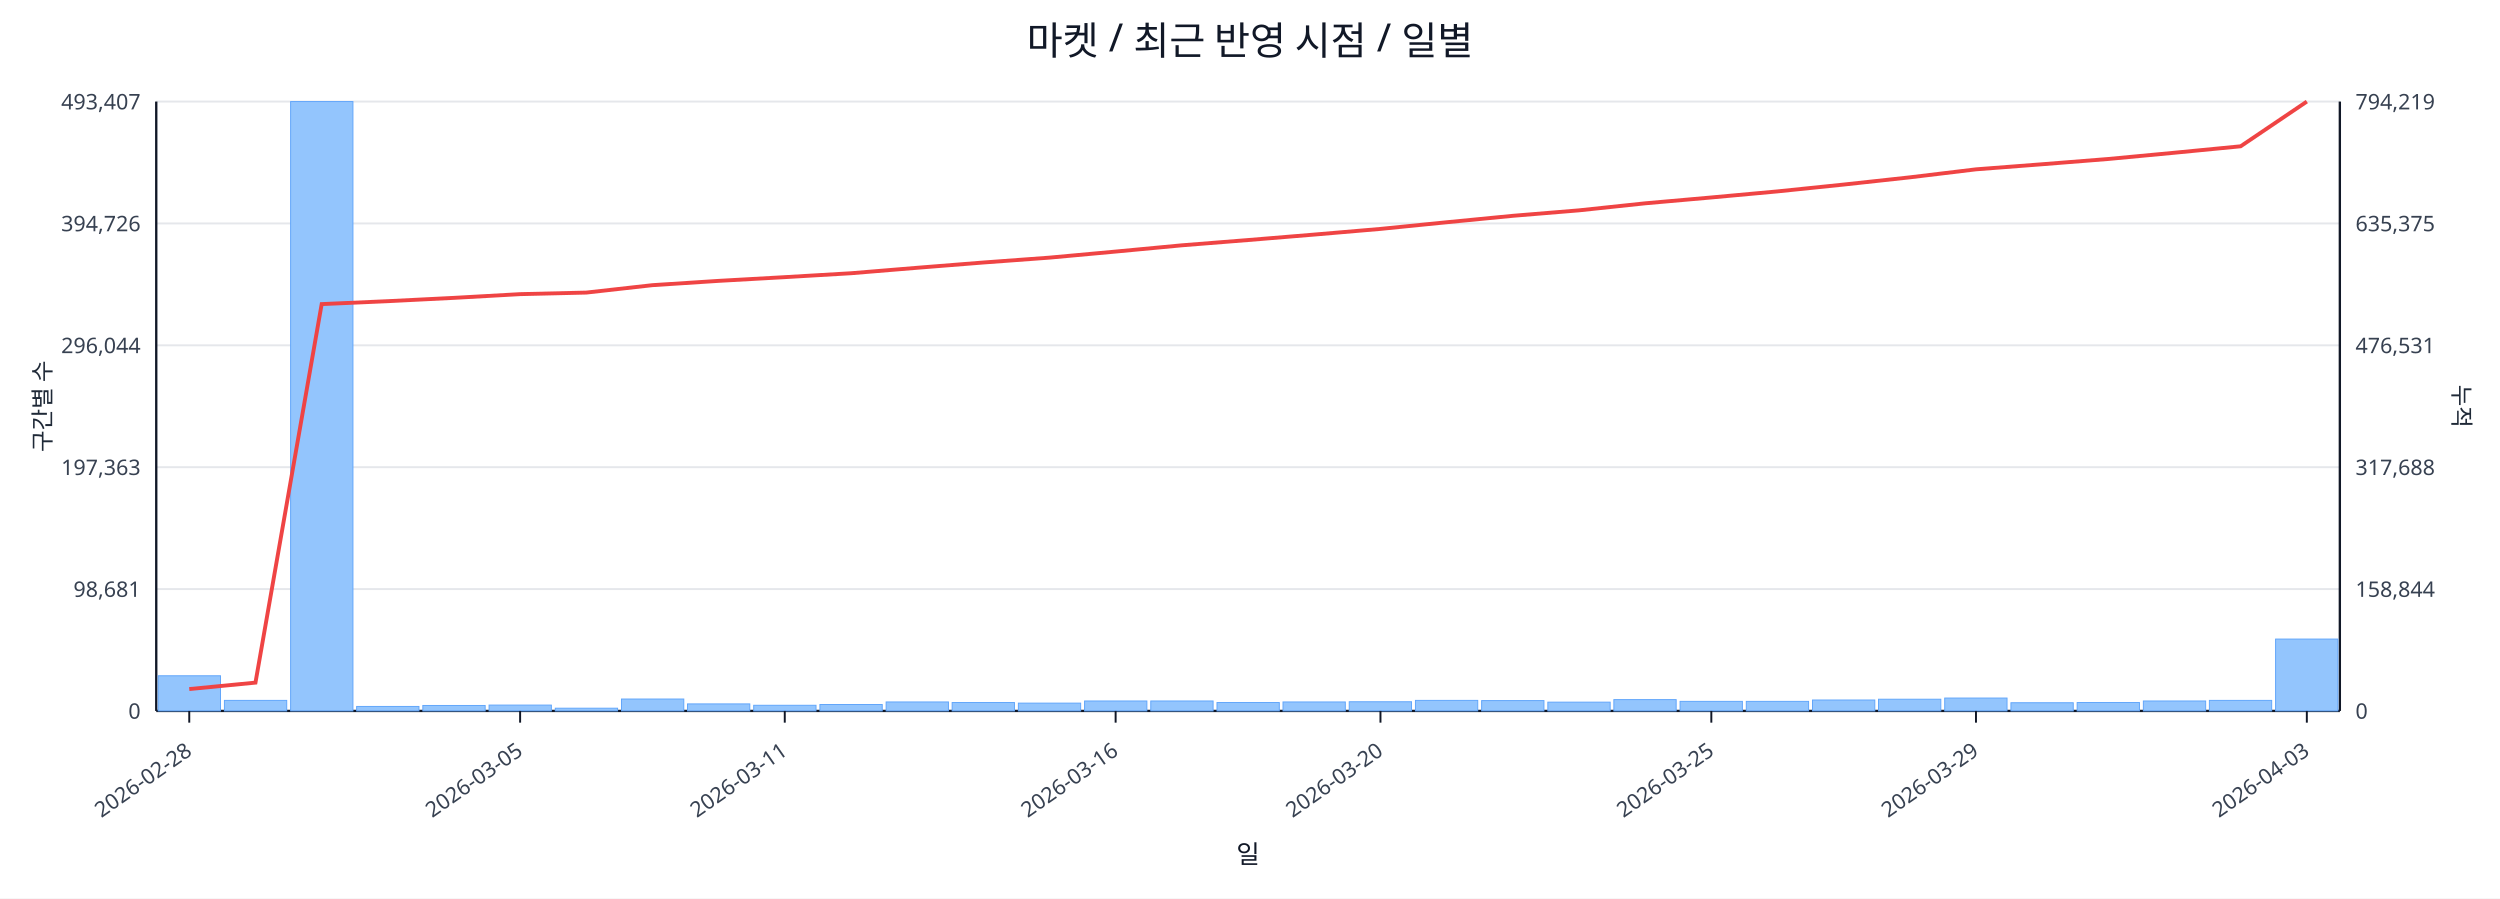
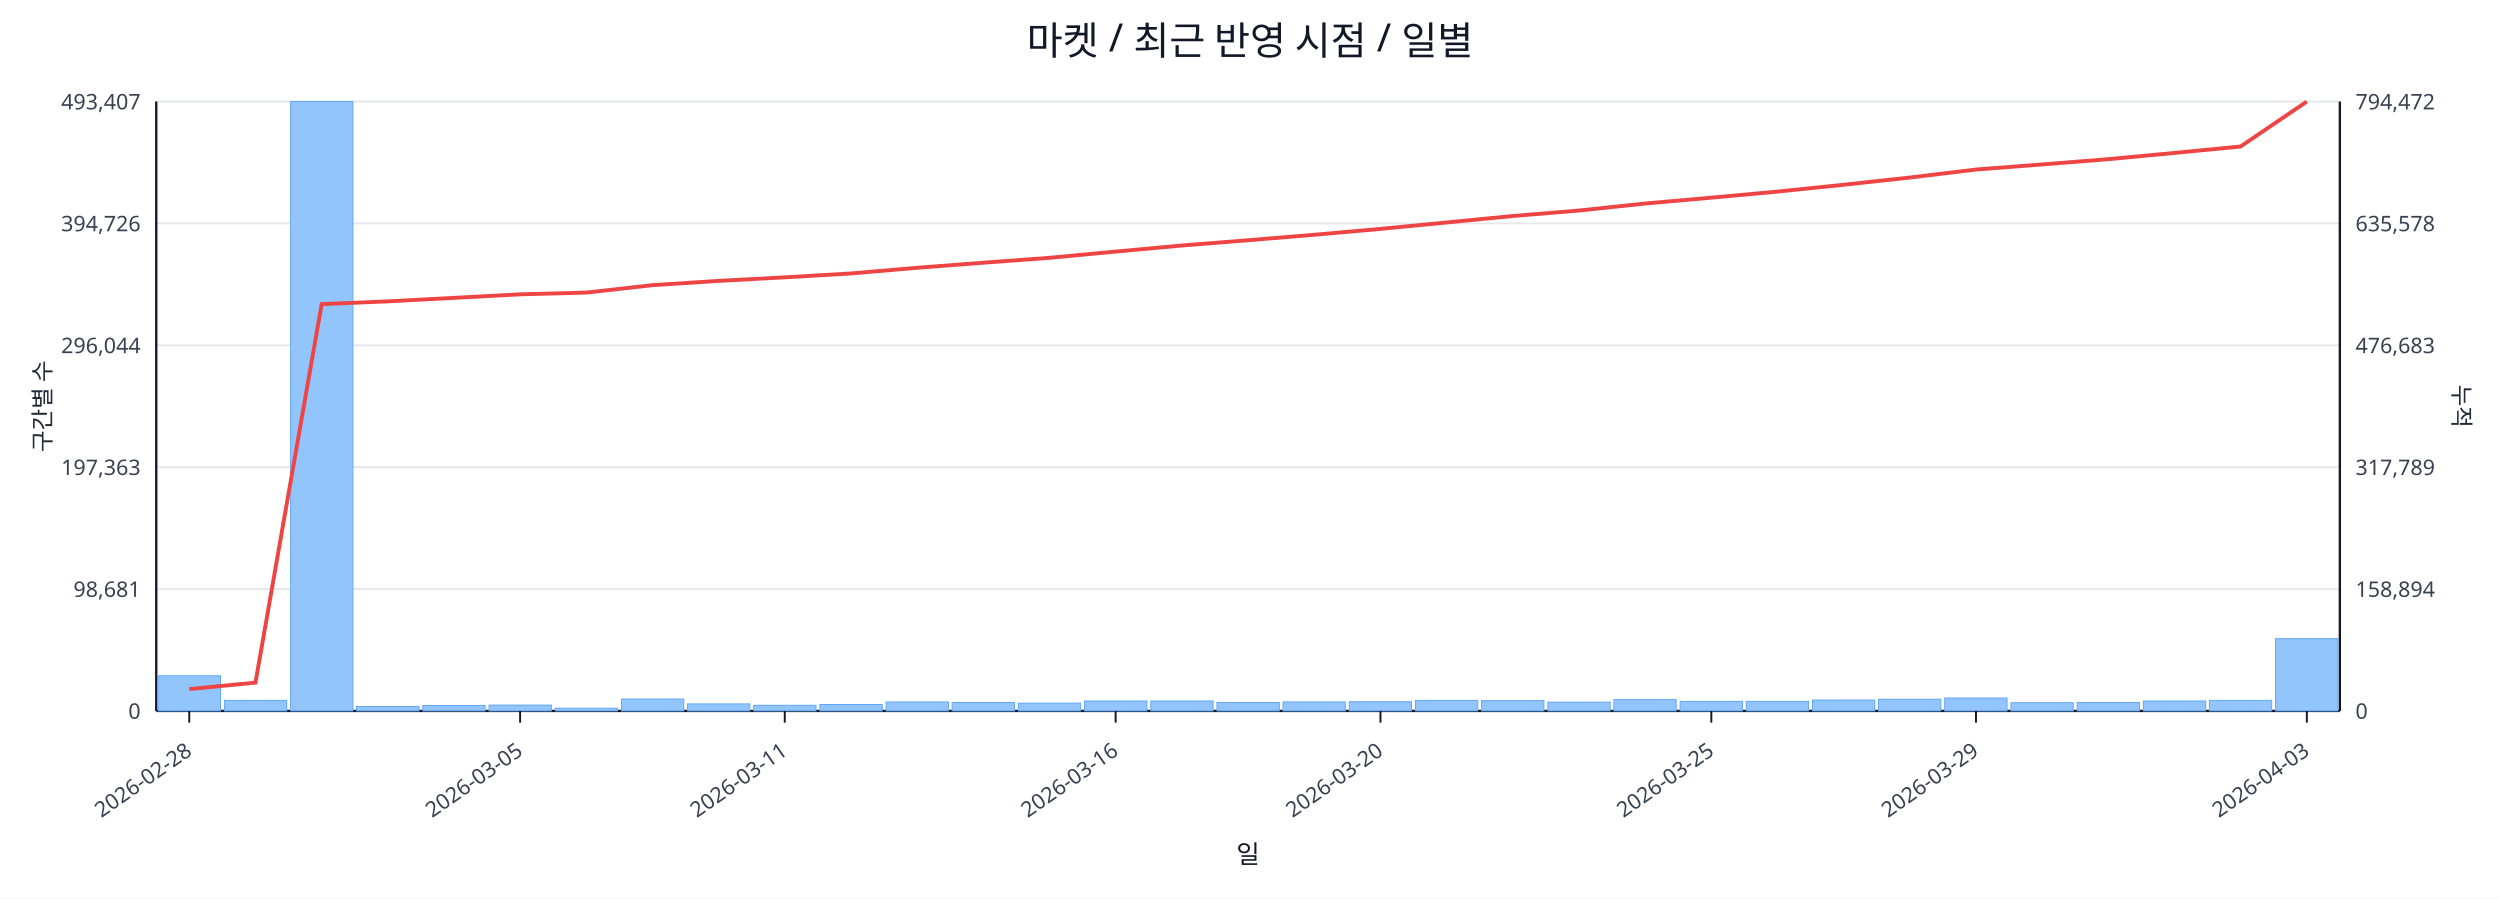
<svg xmlns="http://www.w3.org/2000/svg" width="1280" height="460" viewBox="0 0 1280 460">
  <rect x="0" y="0" width="100%" height="100%" fill="#ffffff" />
  <text x="640.0" y="28" font-size="20" text-anchor="middle" font-family="sans-serif" fill="#111827">마켓 / 최근 반영 시점 / 일별</text>
  <line x1="80.0" y1="52.0" x2="1198.0" y2="52.0" stroke="#e5e7eb" stroke-width="1" />
  <text x="72.0" y="56.0" font-size="11" text-anchor="end" font-family="sans-serif" fill="#374151">493,407</text>
-   <text x="1206.0" y="56.0" font-size="11" text-anchor="start" font-family="sans-serif" fill="#374151">794,219</text>
+   <text x="1206.0" y="56.0" font-size="11" text-anchor="start" font-family="sans-serif" fill="#374151">794,472</text>
  <line x1="80.0" y1="114.4" x2="1198.0" y2="114.4" stroke="#e5e7eb" stroke-width="1" />
  <text x="72.0" y="118.4" font-size="11" text-anchor="end" font-family="sans-serif" fill="#374151">394,726</text>
-   <text x="1206.0" y="118.4" font-size="11" text-anchor="start" font-family="sans-serif" fill="#374151">635,375</text>
+   <text x="1206.0" y="118.4" font-size="11" text-anchor="start" font-family="sans-serif" fill="#374151">635,578</text>
  <line x1="80.0" y1="176.8" x2="1198.0" y2="176.8" stroke="#e5e7eb" stroke-width="1" />
  <text x="72.0" y="180.8" font-size="11" text-anchor="end" font-family="sans-serif" fill="#374151">296,044</text>
-   <text x="1206.0" y="180.8" font-size="11" text-anchor="start" font-family="sans-serif" fill="#374151">476,531</text>
+   <text x="1206.0" y="180.8" font-size="11" text-anchor="start" font-family="sans-serif" fill="#374151">476,683</text>
  <line x1="80.0" y1="239.2" x2="1198.0" y2="239.2" stroke="#e5e7eb" stroke-width="1" />
  <text x="72.0" y="243.2" font-size="11" text-anchor="end" font-family="sans-serif" fill="#374151">197,363</text>
-   <text x="1206.0" y="243.2" font-size="11" text-anchor="start" font-family="sans-serif" fill="#374151">317,688</text>
+   <text x="1206.0" y="243.2" font-size="11" text-anchor="start" font-family="sans-serif" fill="#374151">317,789</text>
  <line x1="80.0" y1="301.6" x2="1198.0" y2="301.6" stroke="#e5e7eb" stroke-width="1" />
  <text x="72.0" y="305.6" font-size="11" text-anchor="end" font-family="sans-serif" fill="#374151">98,681</text>
-   <text x="1206.0" y="305.6" font-size="11" text-anchor="start" font-family="sans-serif" fill="#374151">158,844</text>
+   <text x="1206.0" y="305.6" font-size="11" text-anchor="start" font-family="sans-serif" fill="#374151">158,894</text>
  <line x1="80.0" y1="364.0" x2="1198.0" y2="364.0" stroke="#e5e7eb" stroke-width="1" />
  <text x="72.0" y="368.0" font-size="11" text-anchor="end" font-family="sans-serif" fill="#374151">0</text>
  <text x="1206.0" y="368.0" font-size="11" text-anchor="start" font-family="sans-serif" fill="#374151">0</text>
  <line x1="80.0" y1="364.0" x2="1198.0" y2="364.0" stroke="#111827" stroke-width="1.2" />
  <line x1="80.0" y1="52.0" x2="80.0" y2="364.0" stroke="#111827" stroke-width="1.2" />
  <line x1="1198.0" y1="52.0" x2="1198.0" y2="364.0" stroke="#111827" stroke-width="1.2" />
  <rect x="81.0" y="346.0" width="31.9" height="18.0" fill="#93c5fd" stroke="#60a5fa" stroke-width="0.5" />
  <rect x="114.9" y="358.6" width="31.9" height="5.4" fill="#93c5fd" stroke="#60a5fa" stroke-width="0.5" />
  <rect x="148.8" y="52.0" width="31.9" height="312.0" fill="#93c5fd" stroke="#60a5fa" stroke-width="0.5" />
  <rect x="182.6" y="361.7" width="31.9" height="2.3" fill="#93c5fd" stroke="#60a5fa" stroke-width="0.5" />
  <rect x="216.5" y="361.2" width="31.9" height="2.8" fill="#93c5fd" stroke="#60a5fa" stroke-width="0.5" />
  <rect x="250.4" y="361.0" width="31.9" height="3.0" fill="#93c5fd" stroke="#60a5fa" stroke-width="0.5" />
  <rect x="284.3" y="362.6" width="31.9" height="1.4" fill="#93c5fd" stroke="#60a5fa" stroke-width="0.5" />
  <rect x="318.2" y="357.9" width="31.9" height="6.1" fill="#93c5fd" stroke="#60a5fa" stroke-width="0.5" />
  <rect x="352.0" y="360.4" width="31.9" height="3.6" fill="#93c5fd" stroke="#60a5fa" stroke-width="0.5" />
  <rect x="385.9" y="361.1" width="31.9" height="2.9" fill="#93c5fd" stroke="#60a5fa" stroke-width="0.5" />
  <rect x="419.8" y="360.7" width="31.9" height="3.3" fill="#93c5fd" stroke="#60a5fa" stroke-width="0.5" />
  <rect x="453.7" y="359.4" width="31.9" height="4.6" fill="#93c5fd" stroke="#60a5fa" stroke-width="0.5" />
  <rect x="487.5" y="359.7" width="31.9" height="4.3" fill="#93c5fd" stroke="#60a5fa" stroke-width="0.5" />
  <rect x="521.4" y="360.0" width="31.9" height="4.0" fill="#93c5fd" stroke="#60a5fa" stroke-width="0.5" />
  <rect x="555.3" y="358.9" width="31.9" height="5.1" fill="#93c5fd" stroke="#60a5fa" stroke-width="0.5" />
  <rect x="589.2" y="358.9" width="31.9" height="5.1" fill="#93c5fd" stroke="#60a5fa" stroke-width="0.5" />
  <rect x="623.1" y="359.7" width="31.9" height="4.3" fill="#93c5fd" stroke="#60a5fa" stroke-width="0.5" />
  <rect x="656.9" y="359.4" width="31.9" height="4.6" fill="#93c5fd" stroke="#60a5fa" stroke-width="0.5" />
  <rect x="690.8" y="359.3" width="31.9" height="4.7" fill="#93c5fd" stroke="#60a5fa" stroke-width="0.5" />
  <rect x="724.7" y="358.6" width="31.9" height="5.4" fill="#93c5fd" stroke="#60a5fa" stroke-width="0.5" />
  <rect x="758.6" y="358.7" width="31.9" height="5.3" fill="#93c5fd" stroke="#60a5fa" stroke-width="0.5" />
  <rect x="792.5" y="359.5" width="31.9" height="4.5" fill="#93c5fd" stroke="#60a5fa" stroke-width="0.5" />
  <rect x="826.3" y="358.2" width="31.9" height="5.8" fill="#93c5fd" stroke="#60a5fa" stroke-width="0.5" />
  <rect x="860.2" y="359.1" width="31.9" height="4.9" fill="#93c5fd" stroke="#60a5fa" stroke-width="0.5" />
  <rect x="894.1" y="359.1" width="31.9" height="4.9" fill="#93c5fd" stroke="#60a5fa" stroke-width="0.5" />
  <rect x="928.0" y="358.4" width="31.9" height="5.6" fill="#93c5fd" stroke="#60a5fa" stroke-width="0.5" />
  <rect x="961.8" y="358.0" width="31.9" height="6.0" fill="#93c5fd" stroke="#60a5fa" stroke-width="0.5" />
  <rect x="995.7" y="357.4" width="31.9" height="6.6" fill="#93c5fd" stroke="#60a5fa" stroke-width="0.5" />
  <rect x="1029.6" y="359.8" width="31.9" height="4.2" fill="#93c5fd" stroke="#60a5fa" stroke-width="0.5" />
  <rect x="1063.5" y="359.7" width="31.9" height="4.3" fill="#93c5fd" stroke="#60a5fa" stroke-width="0.5" />
  <rect x="1097.4" y="358.9" width="31.9" height="5.1" fill="#93c5fd" stroke="#60a5fa" stroke-width="0.5" />
  <rect x="1131.2" y="358.6" width="31.9" height="5.4" fill="#93c5fd" stroke="#60a5fa" stroke-width="0.5" />
-   <rect x="1165.1" y="327.2" width="31.9" height="36.8" fill="#93c5fd" stroke="#60a5fa" stroke-width="0.5" />
-   <polyline fill="none" stroke="#ef4444" stroke-width="2" points="96.9,352.8 130.8,349.5 164.7,155.7 198.6,154.2 232.5,152.5 266.3,150.6 300.2,149.8 334.1,146.0 368.0,143.8 401.8,141.9 435.7,139.9 469.6,137.1 503.5,134.4 537.4,131.9 571.2,128.8 605.1,125.6 639.0,122.9 672.9,120.1 706.8,117.2 740.6,113.8 774.5,110.5 808.4,107.7 842.3,104.1 876.2,101.1 910.0,98.0 943.9,94.5 977.8,90.8 1011.7,86.7 1045.5,84.1 1079.4,81.4 1113.3,78.2 1147.2,74.9 1181.1,52.0" />
+   <rect x="1165.1" y="327.0" width="31.9" height="37.0" fill="#93c5fd" stroke="#60a5fa" stroke-width="0.5" />
+   <polyline fill="none" stroke="#ef4444" stroke-width="2" points="96.9,352.8 130.8,349.5 164.7,155.7 198.6,154.3 232.5,152.5 266.3,150.7 300.2,149.8 334.1,146.0 368.0,143.8 401.8,142.0 435.7,140.0 469.6,137.1 503.5,134.5 537.4,132.0 571.2,128.8 605.1,125.7 639.0,123.0 672.9,120.2 706.8,117.2 740.6,113.9 774.5,110.6 808.4,107.8 842.3,104.2 876.2,101.2 910.0,98.1 943.9,94.6 977.8,90.9 1011.7,86.8 1045.5,84.2 1079.4,81.5 1113.3,78.3 1147.2,75.0 1181.1,52.0" />
  <line x1="96.9" y1="364.0" x2="96.9" y2="370.0" stroke="#111827" stroke-width="1" />
  <text x="98.9" y="386.0" font-size="11" text-anchor="end" transform="rotate(-35 98.9 386.0)" font-family="sans-serif" fill="#374151">2026-02-28</text>
  <line x1="266.3" y1="364.0" x2="266.3" y2="370.0" stroke="#111827" stroke-width="1" />
  <text x="268.3" y="386.0" font-size="11" text-anchor="end" transform="rotate(-35 268.3 386.0)" font-family="sans-serif" fill="#374151">2026-03-05</text>
  <line x1="401.8" y1="364.0" x2="401.8" y2="370.0" stroke="#111827" stroke-width="1" />
  <text x="403.8" y="386.0" font-size="11" text-anchor="end" transform="rotate(-35 403.8 386.0)" font-family="sans-serif" fill="#374151">2026-03-11</text>
  <line x1="571.2" y1="364.0" x2="571.2" y2="370.0" stroke="#111827" stroke-width="1" />
  <text x="573.2" y="386.0" font-size="11" text-anchor="end" transform="rotate(-35 573.2 386.0)" font-family="sans-serif" fill="#374151">2026-03-16</text>
  <line x1="706.8" y1="364.0" x2="706.8" y2="370.0" stroke="#111827" stroke-width="1" />
  <text x="708.8" y="386.0" font-size="11" text-anchor="end" transform="rotate(-35 708.8 386.0)" font-family="sans-serif" fill="#374151">2026-03-20</text>
  <line x1="876.2" y1="364.0" x2="876.2" y2="370.0" stroke="#111827" stroke-width="1" />
  <text x="878.2" y="386.0" font-size="11" text-anchor="end" transform="rotate(-35 878.2 386.0)" font-family="sans-serif" fill="#374151">2026-03-25</text>
  <line x1="1011.7" y1="364.0" x2="1011.7" y2="370.0" stroke="#111827" stroke-width="1" />
  <text x="1013.7" y="386.0" font-size="11" text-anchor="end" transform="rotate(-35 1013.7 386.0)" font-family="sans-serif" fill="#374151">2026-03-29</text>
  <line x1="1181.1" y1="364.0" x2="1181.1" y2="370.0" stroke="#111827" stroke-width="1" />
  <text x="1183.1" y="386.0" font-size="11" text-anchor="end" transform="rotate(-35 1183.1 386.0)" font-family="sans-serif" fill="#374151">2026-04-03</text>
  <text x="26" y="208.0" font-size="12" transform="rotate(-90 26 208.0)" text-anchor="middle" font-family="sans-serif" fill="#1f2937">구간별 수</text>
  <text x="1256.0" y="208.0" font-size="12" transform="rotate(90 1256.0 208.0)" text-anchor="middle" font-family="sans-serif" fill="#1f2937">누적</text>
  <text x="639.0" y="442.0" font-size="13" text-anchor="middle" font-family="sans-serif" fill="#111827">일</text>
</svg>
